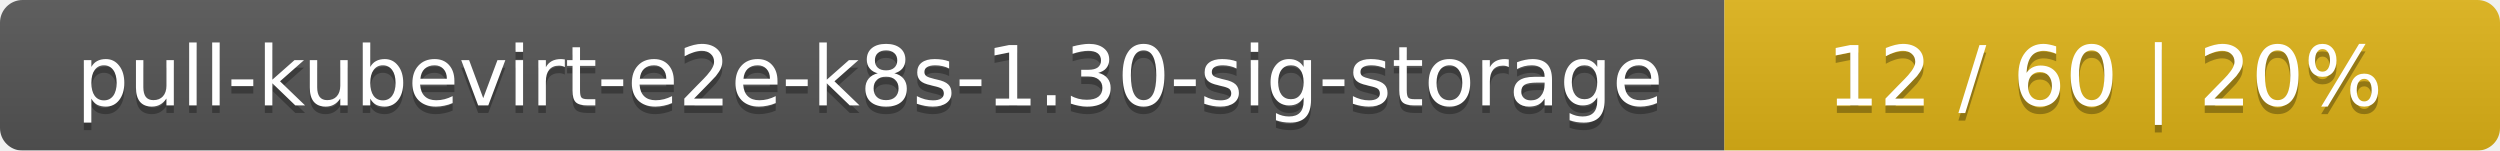
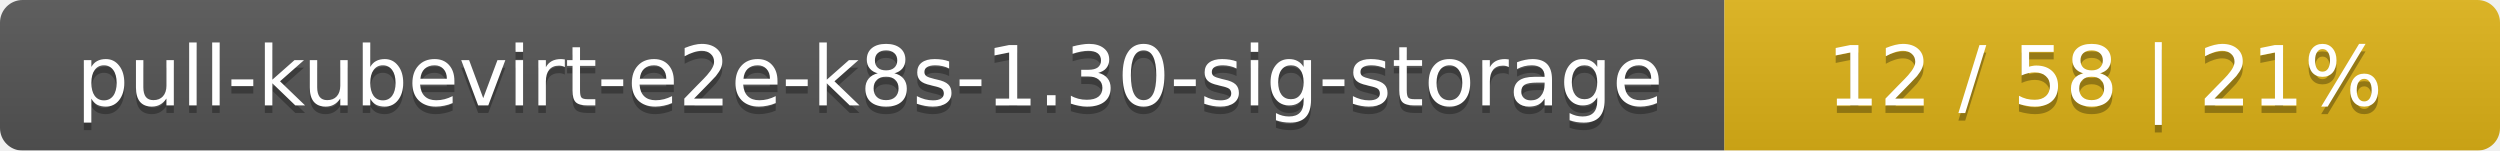
<svg xmlns="http://www.w3.org/2000/svg" width="332" height="20">
  <linearGradient id="smooth" x2="0" y2="100%">
    <stop offset="0" stop-color="#bbb" stop-opacity=".1" />
    <stop offset="1" stop-opacity=".1" />
  </linearGradient>
  <mask id="round">
    <rect width="332" height="20" rx="3" fill="#fff" />
  </mask>
  <g mask="url(#round)">
    <rect width="229" height="20" fill="#555" />
    <rect x="229" width="103" height="20" fill="#dfb317" />
    <rect width="332" height="20" fill="url(#smooth)" />
  </g>
  <g fill="#fff" text-anchor="middle" font-family="DejaVu Sans,Verdana,Geneva,sans-serif" font-size="11">
    <text x="115.5" y="15" fill="#010101" fill-opacity=".3">pull-kubevirt-e2e-k8s-1.30-sig-storage</text>
    <text x="115.5" y="14">pull-kubevirt-e2e-k8s-1.30-sig-storage</text>
-     <text x="279.5" y="15" fill="#010101" fill-opacity=".3">12 / 60    |    20%</text>
-     <text x="279.5" y="14">12 / 60    |    20%</text>
+     <text x="279.5" y="15" fill="#010101" fill-opacity=".3">12 / 58    |    21%</text>
+     <text x="279.5" y="14">12 / 58    |    21%</text>
  </g>
</svg>
